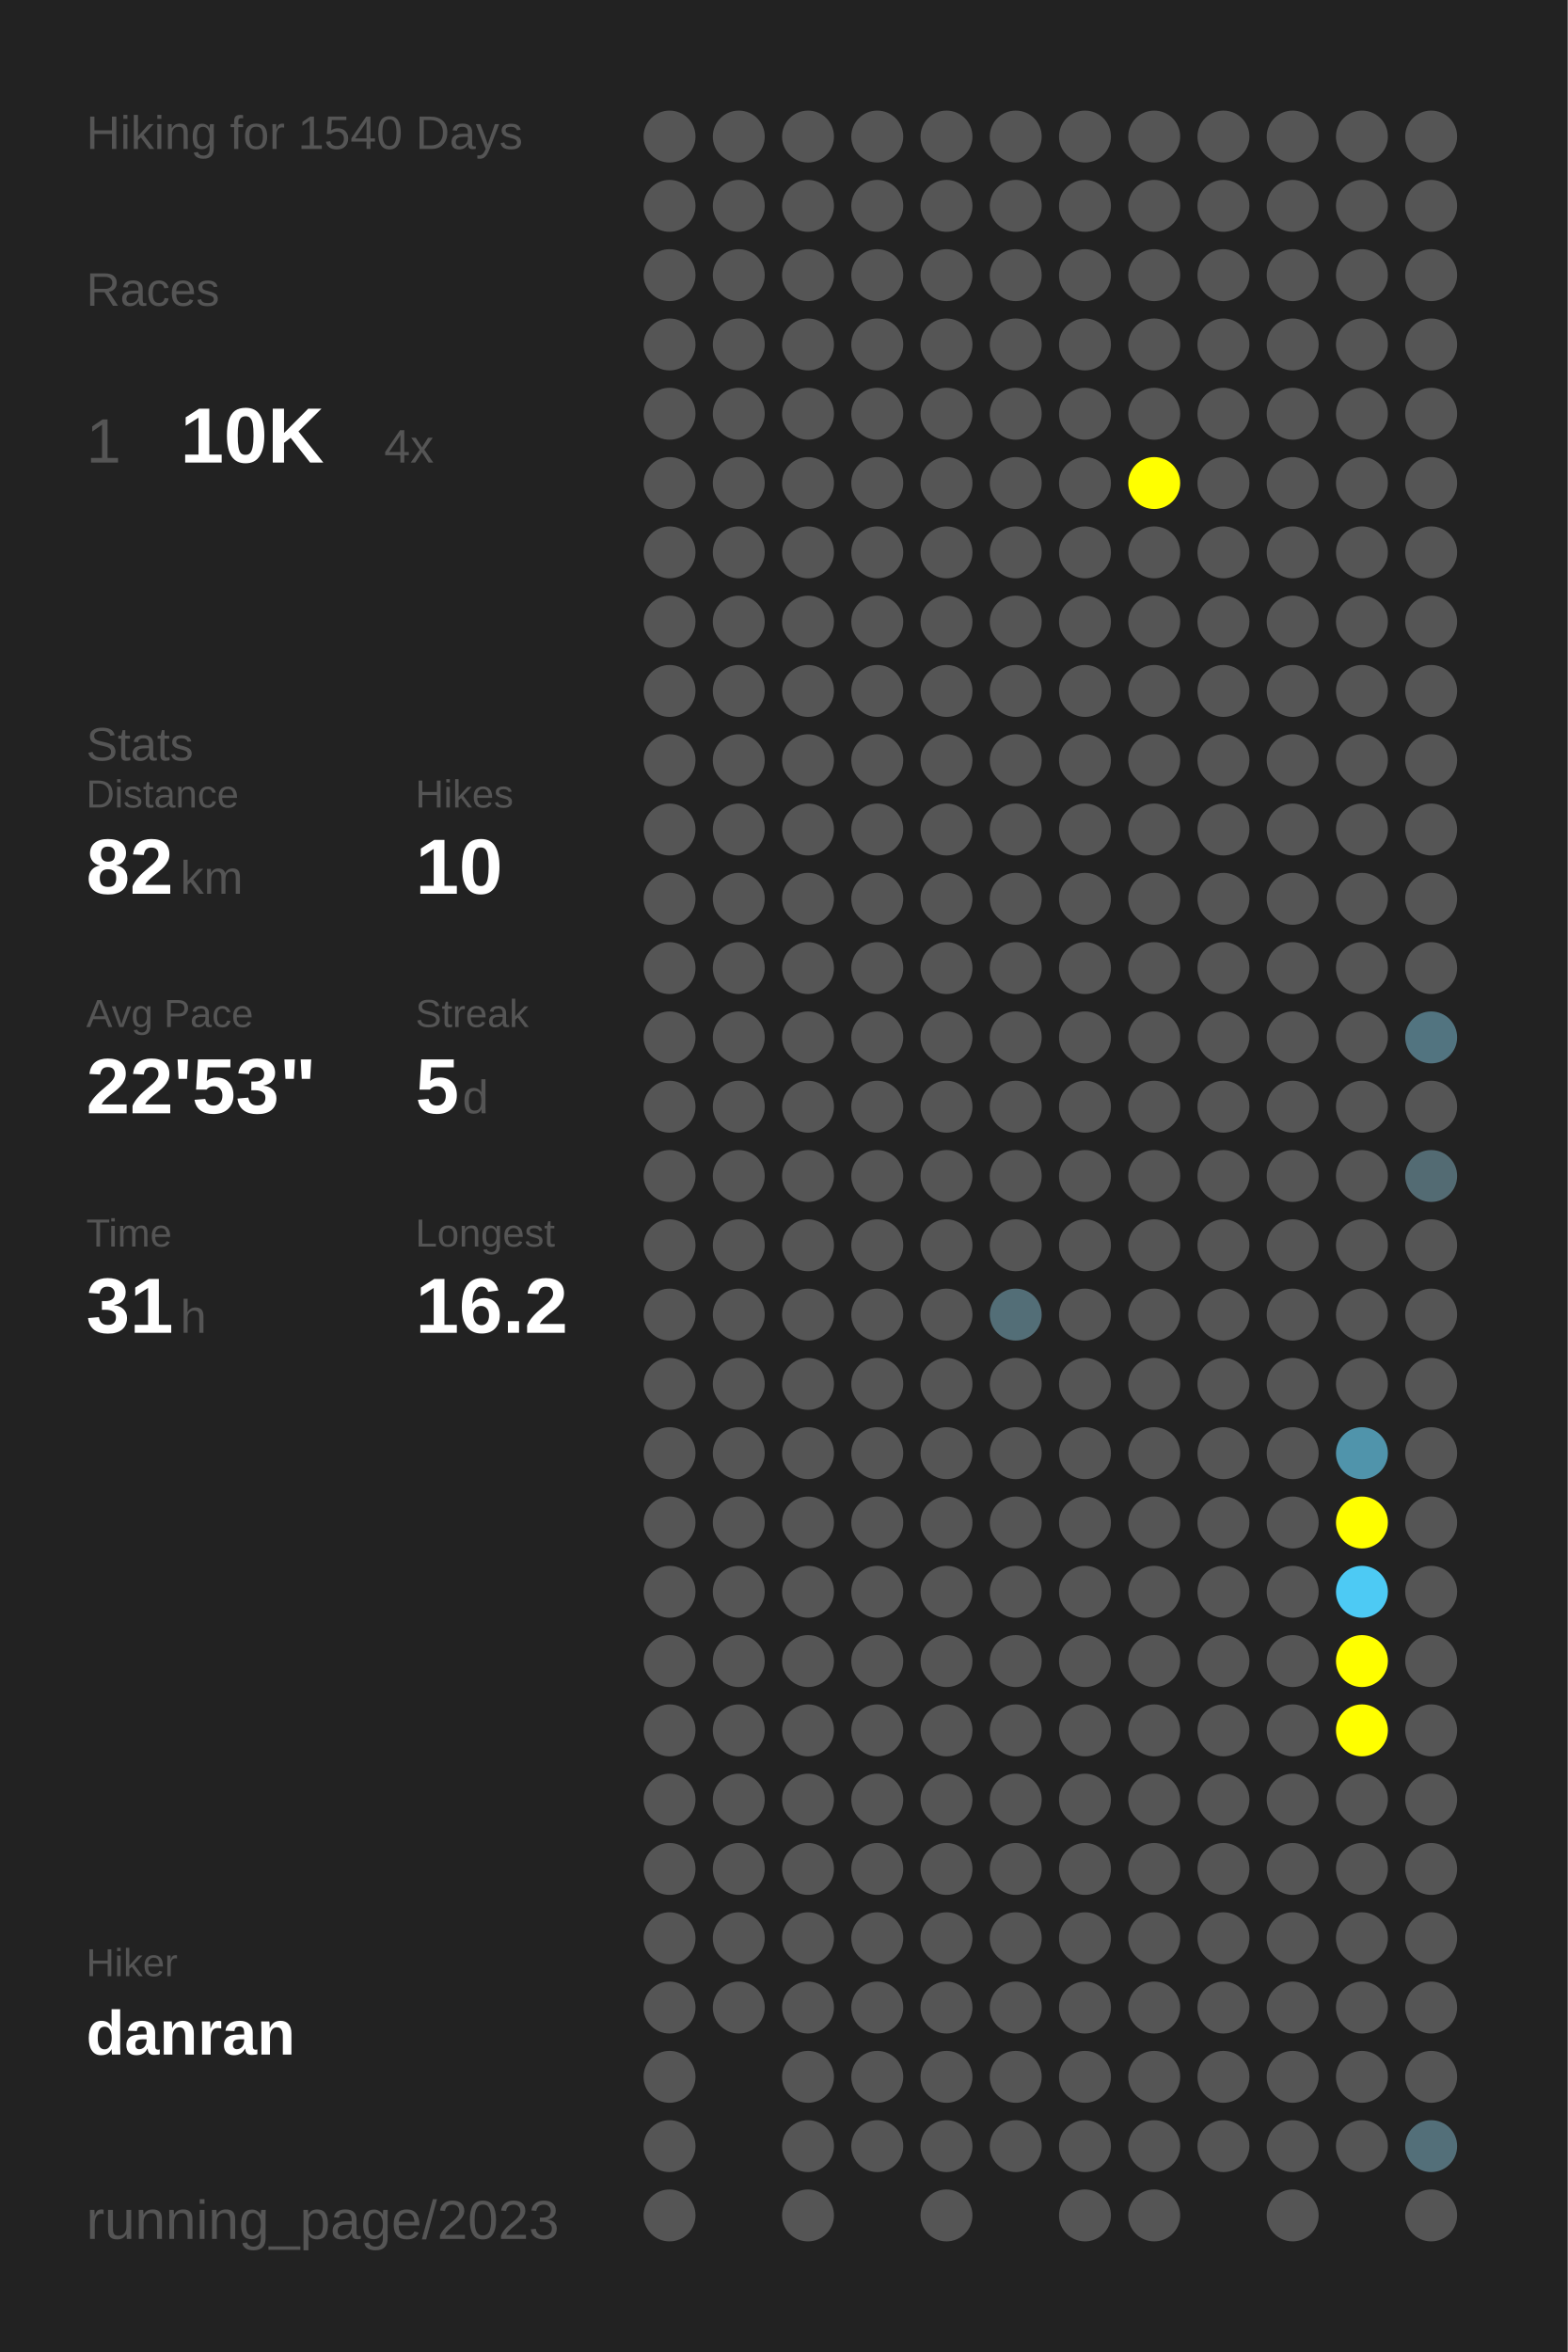
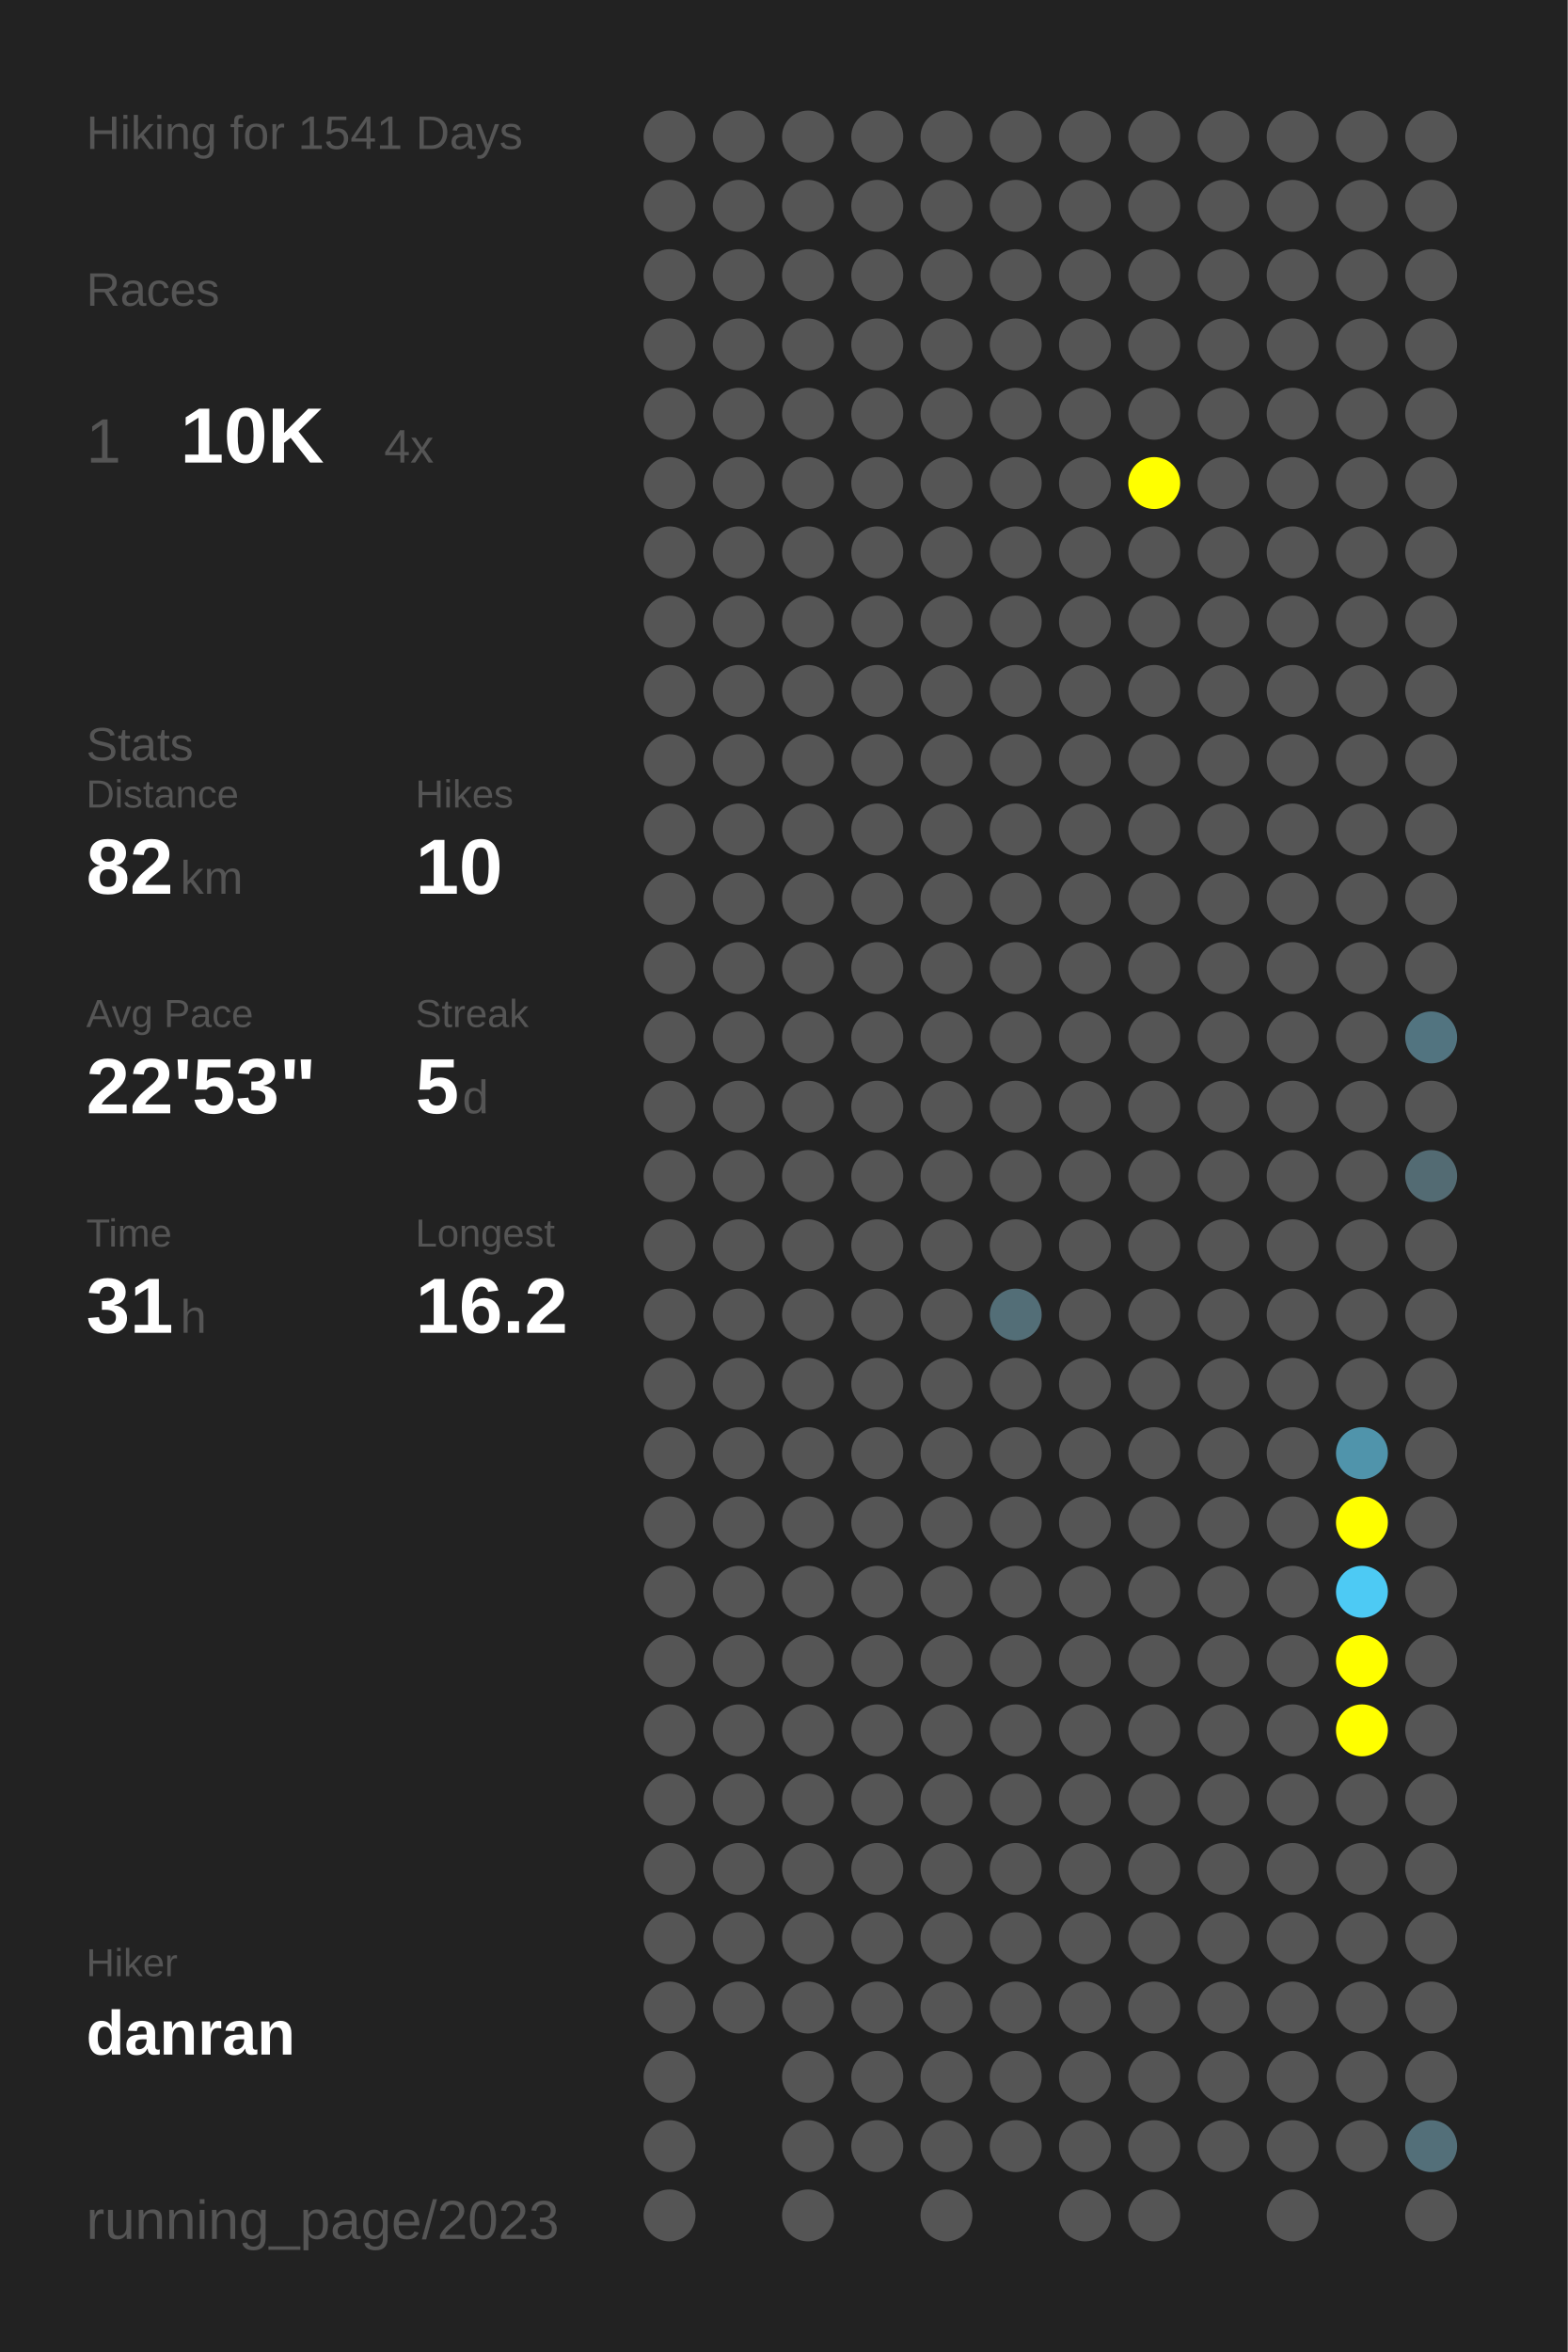
<svg xmlns="http://www.w3.org/2000/svg" baseProfile="full" height="300mm" version="1.1" viewBox="0,0,200,300" width="200mm">
  <defs />
  <rect fill="#222222" height="300" width="200" x="0" y="0" />
-   <text fill="#555555" style="font-size:6px; font-family:Arial;" x="11" y="19">Hiking for 1540 Days</text>
+   <text fill="#555555" style="font-size:6px; font-family:Arial;" x="11" y="19">Hiking for 1541 Days</text>
  <text fill="#555555" style="font-size:6px; font-family:Arial;" x="11" y="39">Races</text>
  <text fill="#555555" style="font-size:8px; font-family:Arial;" x="11" y="59">1</text>
  <text fill="#FFFFFF" style="font-size:10px; font-family:Arial; font-weight:bold;" x="23" y="59">10K</text>
  <text fill="#555555" style="font-size:6px; font-family:Arial;" x="49" y="59">4x</text>
  <text fill="#555555" style="font-size:6px; font-family:Arial;" x="11" y="97">Stats</text>
  <text fill="#555555" style="font-size:5px; font-family:Arial;" x="11" y="103">Distance</text>
  <text fill="#FFFFFF" style="font-size:10px; font-family:Arial; font-weight:bold;" x="11" y="114">82</text>
  <text fill="#555555" style="font-size:6px; font-family:Arial;" x="23" y="114">km</text>
  <text fill="#555555" style="font-size:5px; font-family:Arial;" x="53" y="103">Hikes</text>
  <text fill="#FFFFFF" style="font-size:10px; font-family:Arial; font-weight:bold;" x="53" y="114">10</text>
  <text fill="#555555" style="font-size:5px; font-family:Arial;" x="11" y="131">Avg Pace</text>
  <text fill="#FFFFFF" style="font-size:10px; font-family:Arial; font-weight:bold;" x="11" y="142">22'53"</text>
  <text fill="#555555" style="font-size:5px; font-family:Arial;" x="53" y="131">Streak</text>
  <text fill="#FFFFFF" style="font-size:10px; font-family:Arial; font-weight:bold;" x="53" y="142">5</text>
  <text fill="#555555" style="font-size:6px; font-family:Arial;" x="59" y="142">d</text>
  <text fill="#555555" style="font-size:5px; font-family:Arial;" x="11" y="159">Time</text>
  <text fill="#FFFFFF" style="font-size:10px; font-family:Arial; font-weight:bold;" x="11" y="170">31</text>
  <text fill="#555555" style="font-size:6px; font-family:Arial;" x="23" y="170">h</text>
  <text fill="#555555" style="font-size:5px; font-family:Arial;" x="53" y="159">Longest</text>
  <text fill="#FFFFFF" style="font-size:10px; font-family:Arial; font-weight:bold;" x="53" y="170">16.2</text>
  <text fill="#555555" style="font-size:5px; font-family:Arial;" x="11" y="252.065">Hiker</text>
  <text fill="#FFFFFF" style="font-size:8px; font-family:Arial; font-weight:bold;" x="11" y="262.065">danran</text>
  <text fill="#555555" style="font-size:7px; font-family:Arial;" x="11" y="285.581">running_page/2023</text>
  <circle cx="85.417" cy="17.419" fill="#555555" r="3.312" />
  <circle cx="85.417" cy="26.258" fill="#555555" r="3.312" />
  <circle cx="85.417" cy="35.097" fill="#555555" r="3.312" />
  <circle cx="85.417" cy="43.935" fill="#555555" r="3.312" />
  <circle cx="85.417" cy="52.774" fill="#555555" r="3.312" />
  <circle cx="85.417" cy="61.613" fill="#555555" r="3.312" />
  <circle cx="85.417" cy="70.452" fill="#555555" r="3.312" />
  <circle cx="85.417" cy="79.29" fill="#555555" r="3.312" />
  <circle cx="85.417" cy="88.129" fill="#555555" r="3.312" />
  <circle cx="85.417" cy="96.968" fill="#555555" r="3.312" />
  <circle cx="85.417" cy="105.806" fill="#555555" r="3.312" />
  <circle cx="85.417" cy="114.645" fill="#555555" r="3.312" />
  <circle cx="85.417" cy="123.484" fill="#555555" r="3.312" />
  <circle cx="85.417" cy="132.323" fill="#555555" r="3.312" />
  <circle cx="85.417" cy="141.161" fill="#555555" r="3.312" />
  <circle cx="85.417" cy="150" fill="#555555" r="3.312" />
  <circle cx="85.417" cy="158.839" fill="#555555" r="3.312" />
  <circle cx="85.417" cy="167.677" fill="#555555" r="3.312" />
  <circle cx="85.417" cy="176.516" fill="#555555" r="3.312" />
  <circle cx="85.417" cy="185.355" fill="#555555" r="3.312" />
  <circle cx="85.417" cy="194.194" fill="#555555" r="3.312" />
  <circle cx="85.417" cy="203.032" fill="#555555" r="3.312" />
  <circle cx="85.417" cy="211.871" fill="#555555" r="3.312" />
  <circle cx="85.417" cy="220.71" fill="#555555" r="3.312" />
  <circle cx="85.417" cy="229.548" fill="#555555" r="3.312" />
  <circle cx="85.417" cy="238.387" fill="#555555" r="3.312" />
  <circle cx="85.417" cy="247.226" fill="#555555" r="3.312" />
  <circle cx="85.417" cy="256.065" fill="#555555" r="3.312" />
  <circle cx="85.417" cy="264.903" fill="#555555" r="3.312" />
  <circle cx="85.417" cy="273.742" fill="#555555" r="3.312" />
  <circle cx="85.417" cy="282.581" fill="#555555" r="3.312" />
  <circle cx="94.25" cy="17.419" fill="#555555" r="3.312" />
  <circle cx="94.25" cy="26.258" fill="#555555" r="3.312" />
  <circle cx="94.25" cy="35.097" fill="#555555" r="3.312" />
  <circle cx="94.25" cy="43.935" fill="#555555" r="3.312" />
  <circle cx="94.25" cy="52.774" fill="#555555" r="3.312" />
  <circle cx="94.25" cy="61.613" fill="#555555" r="3.312" />
  <circle cx="94.25" cy="70.452" fill="#555555" r="3.312" />
  <circle cx="94.25" cy="79.29" fill="#555555" r="3.312" />
  <circle cx="94.25" cy="88.129" fill="#555555" r="3.312" />
  <circle cx="94.25" cy="96.968" fill="#555555" r="3.312" />
  <circle cx="94.25" cy="105.806" fill="#555555" r="3.312" />
  <circle cx="94.25" cy="114.645" fill="#555555" r="3.312" />
  <circle cx="94.25" cy="123.484" fill="#555555" r="3.312" />
  <circle cx="94.25" cy="132.323" fill="#555555" r="3.312" />
  <circle cx="94.25" cy="141.161" fill="#555555" r="3.312" />
  <circle cx="94.25" cy="150" fill="#555555" r="3.312" />
  <circle cx="94.25" cy="158.839" fill="#555555" r="3.312" />
  <circle cx="94.25" cy="167.677" fill="#555555" r="3.312" />
  <circle cx="94.25" cy="176.516" fill="#555555" r="3.312" />
  <circle cx="94.25" cy="185.355" fill="#555555" r="3.312" />
  <circle cx="94.25" cy="194.194" fill="#555555" r="3.312" />
  <circle cx="94.25" cy="203.032" fill="#555555" r="3.312" />
  <circle cx="94.25" cy="211.871" fill="#555555" r="3.312" />
  <circle cx="94.25" cy="220.71" fill="#555555" r="3.312" />
  <circle cx="94.25" cy="229.548" fill="#555555" r="3.312" />
  <circle cx="94.25" cy="238.387" fill="#555555" r="3.312" />
  <circle cx="94.25" cy="247.226" fill="#555555" r="3.312" />
  <circle cx="94.25" cy="256.065" fill="#555555" r="3.312" />
  <circle cx="103.083" cy="17.419" fill="#555555" r="3.312" />
  <circle cx="103.083" cy="26.258" fill="#555555" r="3.312" />
  <circle cx="103.083" cy="35.097" fill="#555555" r="3.312" />
  <circle cx="103.083" cy="43.935" fill="#555555" r="3.312" />
  <circle cx="103.083" cy="52.774" fill="#555555" r="3.312" />
  <circle cx="103.083" cy="61.613" fill="#555555" r="3.312" />
  <circle cx="103.083" cy="70.452" fill="#555555" r="3.312" />
  <circle cx="103.083" cy="79.29" fill="#555555" r="3.312" />
  <circle cx="103.083" cy="88.129" fill="#555555" r="3.312" />
  <circle cx="103.083" cy="96.968" fill="#555555" r="3.312" />
  <circle cx="103.083" cy="105.806" fill="#555555" r="3.312" />
  <circle cx="103.083" cy="114.645" fill="#555555" r="3.312" />
  <circle cx="103.083" cy="123.484" fill="#555555" r="3.312" />
  <circle cx="103.083" cy="132.323" fill="#555555" r="3.312" />
  <circle cx="103.083" cy="141.161" fill="#555555" r="3.312" />
  <circle cx="103.083" cy="150" fill="#555555" r="3.312" />
  <circle cx="103.083" cy="158.839" fill="#555555" r="3.312" />
  <circle cx="103.083" cy="167.677" fill="#555555" r="3.312" />
  <circle cx="103.083" cy="176.516" fill="#555555" r="3.312" />
  <circle cx="103.083" cy="185.355" fill="#555555" r="3.312" />
  <circle cx="103.083" cy="194.194" fill="#555555" r="3.312" />
  <circle cx="103.083" cy="203.032" fill="#555555" r="3.312" />
  <circle cx="103.083" cy="211.871" fill="#555555" r="3.312" />
  <circle cx="103.083" cy="220.71" fill="#555555" r="3.312" />
  <circle cx="103.083" cy="229.548" fill="#555555" r="3.312" />
  <circle cx="103.083" cy="238.387" fill="#555555" r="3.312" />
  <circle cx="103.083" cy="247.226" fill="#555555" r="3.312" />
  <circle cx="103.083" cy="256.065" fill="#555555" r="3.312" />
  <circle cx="103.083" cy="264.903" fill="#555555" r="3.312" />
  <circle cx="103.083" cy="273.742" fill="#555555" r="3.312" />
  <circle cx="103.083" cy="282.581" fill="#555555" r="3.312" />
  <circle cx="111.917" cy="17.419" fill="#555555" r="3.312" />
  <circle cx="111.917" cy="26.258" fill="#555555" r="3.312" />
  <circle cx="111.917" cy="35.097" fill="#555555" r="3.312" />
  <circle cx="111.917" cy="43.935" fill="#555555" r="3.312" />
  <circle cx="111.917" cy="52.774" fill="#555555" r="3.312" />
  <circle cx="111.917" cy="61.613" fill="#555555" r="3.312" />
  <circle cx="111.917" cy="70.452" fill="#555555" r="3.312" />
  <circle cx="111.917" cy="79.29" fill="#555555" r="3.312" />
  <circle cx="111.917" cy="88.129" fill="#555555" r="3.312" />
  <circle cx="111.917" cy="96.968" fill="#555555" r="3.312" />
  <circle cx="111.917" cy="105.806" fill="#555555" r="3.312" />
  <circle cx="111.917" cy="114.645" fill="#555555" r="3.312" />
  <circle cx="111.917" cy="123.484" fill="#555555" r="3.312" />
  <circle cx="111.917" cy="132.323" fill="#555555" r="3.312" />
  <circle cx="111.917" cy="141.161" fill="#555555" r="3.312" />
  <circle cx="111.917" cy="150" fill="#555555" r="3.312" />
  <circle cx="111.917" cy="158.839" fill="#555555" r="3.312" />
  <circle cx="111.917" cy="167.677" fill="#555555" r="3.312" />
  <circle cx="111.917" cy="176.516" fill="#555555" r="3.312" />
  <circle cx="111.917" cy="185.355" fill="#555555" r="3.312" />
  <circle cx="111.917" cy="194.194" fill="#555555" r="3.312" />
  <circle cx="111.917" cy="203.032" fill="#555555" r="3.312" />
  <circle cx="111.917" cy="211.871" fill="#555555" r="3.312" />
  <circle cx="111.917" cy="220.71" fill="#555555" r="3.312" />
  <circle cx="111.917" cy="229.548" fill="#555555" r="3.312" />
  <circle cx="111.917" cy="238.387" fill="#555555" r="3.312" />
  <circle cx="111.917" cy="247.226" fill="#555555" r="3.312" />
  <circle cx="111.917" cy="256.065" fill="#555555" r="3.312" />
  <circle cx="111.917" cy="264.903" fill="#555555" r="3.312" />
  <circle cx="111.917" cy="273.742" fill="#555555" r="3.312" />
  <circle cx="120.75" cy="17.419" fill="#555555" r="3.312" />
  <circle cx="120.75" cy="26.258" fill="#555555" r="3.312" />
  <circle cx="120.75" cy="35.097" fill="#555555" r="3.312" />
  <circle cx="120.75" cy="43.935" fill="#555555" r="3.312" />
  <circle cx="120.75" cy="52.774" fill="#555555" r="3.312" />
  <circle cx="120.75" cy="61.613" fill="#555555" r="3.312" />
  <circle cx="120.75" cy="70.452" fill="#555555" r="3.312" />
  <circle cx="120.75" cy="79.29" fill="#555555" r="3.312" />
  <circle cx="120.75" cy="88.129" fill="#555555" r="3.312" />
  <circle cx="120.75" cy="96.968" fill="#555555" r="3.312" />
  <circle cx="120.75" cy="105.806" fill="#555555" r="3.312" />
  <circle cx="120.75" cy="114.645" fill="#555555" r="3.312" />
  <circle cx="120.75" cy="123.484" fill="#555555" r="3.312" />
  <circle cx="120.75" cy="132.323" fill="#555555" r="3.312" />
  <circle cx="120.75" cy="141.161" fill="#555555" r="3.312" />
  <circle cx="120.75" cy="150" fill="#555555" r="3.312" />
  <circle cx="120.75" cy="158.839" fill="#555555" r="3.312" />
  <circle cx="120.75" cy="167.677" fill="#555555" r="3.312" />
  <circle cx="120.75" cy="176.516" fill="#555555" r="3.312" />
  <circle cx="120.75" cy="185.355" fill="#555555" r="3.312" />
  <circle cx="120.75" cy="194.194" fill="#555555" r="3.312" />
  <circle cx="120.75" cy="203.032" fill="#555555" r="3.312" />
  <circle cx="120.75" cy="211.871" fill="#555555" r="3.312" />
  <circle cx="120.75" cy="220.71" fill="#555555" r="3.312" />
  <circle cx="120.75" cy="229.548" fill="#555555" r="3.312" />
  <circle cx="120.75" cy="238.387" fill="#555555" r="3.312" />
  <circle cx="120.75" cy="247.226" fill="#555555" r="3.312" />
  <circle cx="120.75" cy="256.065" fill="#555555" r="3.312" />
  <circle cx="120.75" cy="264.903" fill="#555555" r="3.312" />
  <circle cx="120.75" cy="273.742" fill="#555555" r="3.312" />
  <circle cx="120.75" cy="282.581" fill="#555555" r="3.312" />
  <circle cx="129.583" cy="17.419" fill="#555555" r="3.312" />
  <circle cx="129.583" cy="26.258" fill="#555555" r="3.312" />
  <circle cx="129.583" cy="35.097" fill="#555555" r="3.312" />
  <circle cx="129.583" cy="43.935" fill="#555555" r="3.312" />
  <circle cx="129.583" cy="52.774" fill="#555555" r="3.312" />
  <circle cx="129.583" cy="61.613" fill="#555555" r="3.312" />
  <circle cx="129.583" cy="70.452" fill="#555555" r="3.312" />
  <circle cx="129.583" cy="79.29" fill="#555555" r="3.312" />
  <circle cx="129.583" cy="88.129" fill="#555555" r="3.312" />
  <circle cx="129.583" cy="96.968" fill="#555555" r="3.312" />
  <circle cx="129.583" cy="105.806" fill="#555555" r="3.312" />
  <circle cx="129.583" cy="114.645" fill="#555555" r="3.312" />
  <circle cx="129.583" cy="123.484" fill="#555555" r="3.312" />
  <circle cx="129.583" cy="132.323" fill="#555555" r="3.312" />
  <circle cx="129.583" cy="141.161" fill="#555555" r="3.312" />
  <circle cx="129.583" cy="150" fill="#555555" r="3.312" />
  <circle cx="129.583" cy="158.839" fill="#555555" r="3.312" />
  <circle cx="129.583" cy="167.677" fill="#536e77" r="3.312" />
  <circle cx="129.583" cy="176.516" fill="#555555" r="3.312" />
  <circle cx="129.583" cy="185.355" fill="#555555" r="3.312" />
  <circle cx="129.583" cy="194.194" fill="#555555" r="3.312" />
  <circle cx="129.583" cy="203.032" fill="#555555" r="3.312" />
  <circle cx="129.583" cy="211.871" fill="#555555" r="3.312" />
  <circle cx="129.583" cy="220.71" fill="#555555" r="3.312" />
  <circle cx="129.583" cy="229.548" fill="#555555" r="3.312" />
  <circle cx="129.583" cy="238.387" fill="#555555" r="3.312" />
  <circle cx="129.583" cy="247.226" fill="#555555" r="3.312" />
  <circle cx="129.583" cy="256.065" fill="#555555" r="3.312" />
  <circle cx="129.583" cy="264.903" fill="#555555" r="3.312" />
  <circle cx="129.583" cy="273.742" fill="#555555" r="3.312" />
  <circle cx="138.417" cy="17.419" fill="#555555" r="3.312" />
  <circle cx="138.417" cy="26.258" fill="#555555" r="3.312" />
  <circle cx="138.417" cy="35.097" fill="#555555" r="3.312" />
  <circle cx="138.417" cy="43.935" fill="#555555" r="3.312" />
  <circle cx="138.417" cy="52.774" fill="#555555" r="3.312" />
  <circle cx="138.417" cy="61.613" fill="#555555" r="3.312" />
  <circle cx="138.417" cy="70.452" fill="#555555" r="3.312" />
  <circle cx="138.417" cy="79.29" fill="#555555" r="3.312" />
  <circle cx="138.417" cy="88.129" fill="#555555" r="3.312" />
  <circle cx="138.417" cy="96.968" fill="#555555" r="3.312" />
  <circle cx="138.417" cy="105.806" fill="#555555" r="3.312" />
  <circle cx="138.417" cy="114.645" fill="#555555" r="3.312" />
  <circle cx="138.417" cy="123.484" fill="#555555" r="3.312" />
  <circle cx="138.417" cy="132.323" fill="#555555" r="3.312" />
  <circle cx="138.417" cy="141.161" fill="#555555" r="3.312" />
  <circle cx="138.417" cy="150" fill="#555555" r="3.312" />
  <circle cx="138.417" cy="158.839" fill="#555555" r="3.312" />
  <circle cx="138.417" cy="167.677" fill="#555555" r="3.312" />
  <circle cx="138.417" cy="176.516" fill="#555555" r="3.312" />
  <circle cx="138.417" cy="185.355" fill="#555555" r="3.312" />
  <circle cx="138.417" cy="194.194" fill="#555555" r="3.312" />
  <circle cx="138.417" cy="203.032" fill="#555555" r="3.312" />
  <circle cx="138.417" cy="211.871" fill="#555555" r="3.312" />
  <circle cx="138.417" cy="220.71" fill="#555555" r="3.312" />
  <circle cx="138.417" cy="229.548" fill="#555555" r="3.312" />
  <circle cx="138.417" cy="238.387" fill="#555555" r="3.312" />
  <circle cx="138.417" cy="247.226" fill="#555555" r="3.312" />
  <circle cx="138.417" cy="256.065" fill="#555555" r="3.312" />
  <circle cx="138.417" cy="264.903" fill="#555555" r="3.312" />
  <circle cx="138.417" cy="273.742" fill="#555555" r="3.312" />
  <circle cx="138.417" cy="282.581" fill="#555555" r="3.312" />
  <circle cx="147.25" cy="17.419" fill="#555555" r="3.312" />
  <circle cx="147.25" cy="26.258" fill="#555555" r="3.312" />
  <circle cx="147.25" cy="35.097" fill="#555555" r="3.312" />
  <circle cx="147.25" cy="43.935" fill="#555555" r="3.312" />
  <circle cx="147.25" cy="52.774" fill="#555555" r="3.312" />
  <circle cx="147.25" cy="61.613" fill="#FFFF00" r="3.312" />
  <circle cx="147.25" cy="70.452" fill="#555555" r="3.312" />
  <circle cx="147.25" cy="79.29" fill="#555555" r="3.312" />
  <circle cx="147.25" cy="88.129" fill="#555555" r="3.312" />
  <circle cx="147.25" cy="96.968" fill="#555555" r="3.312" />
  <circle cx="147.25" cy="105.806" fill="#555555" r="3.312" />
  <circle cx="147.25" cy="114.645" fill="#555555" r="3.312" />
  <circle cx="147.25" cy="123.484" fill="#555555" r="3.312" />
  <circle cx="147.25" cy="132.323" fill="#555555" r="3.312" />
  <circle cx="147.25" cy="141.161" fill="#555555" r="3.312" />
  <circle cx="147.25" cy="150" fill="#555555" r="3.312" />
  <circle cx="147.25" cy="158.839" fill="#555555" r="3.312" />
  <circle cx="147.25" cy="167.677" fill="#555555" r="3.312" />
  <circle cx="147.25" cy="176.516" fill="#555555" r="3.312" />
  <circle cx="147.25" cy="185.355" fill="#555555" r="3.312" />
  <circle cx="147.25" cy="194.194" fill="#555555" r="3.312" />
  <circle cx="147.25" cy="203.032" fill="#555555" r="3.312" />
  <circle cx="147.25" cy="211.871" fill="#555555" r="3.312" />
  <circle cx="147.25" cy="220.71" fill="#555555" r="3.312" />
  <circle cx="147.25" cy="229.548" fill="#555555" r="3.312" />
  <circle cx="147.25" cy="238.387" fill="#555555" r="3.312" />
  <circle cx="147.25" cy="247.226" fill="#555555" r="3.312" />
  <circle cx="147.25" cy="256.065" fill="#555555" r="3.312" />
  <circle cx="147.25" cy="264.903" fill="#555555" r="3.312" />
  <circle cx="147.25" cy="273.742" fill="#555555" r="3.312" />
  <circle cx="147.25" cy="282.581" fill="#555555" r="3.312" />
  <circle cx="156.083" cy="17.419" fill="#555555" r="3.312" />
  <circle cx="156.083" cy="26.258" fill="#555555" r="3.312" />
  <circle cx="156.083" cy="35.097" fill="#555555" r="3.312" />
  <circle cx="156.083" cy="43.935" fill="#555555" r="3.312" />
  <circle cx="156.083" cy="52.774" fill="#555555" r="3.312" />
  <circle cx="156.083" cy="61.613" fill="#555555" r="3.312" />
  <circle cx="156.083" cy="70.452" fill="#555555" r="3.312" />
  <circle cx="156.083" cy="79.29" fill="#555555" r="3.312" />
  <circle cx="156.083" cy="88.129" fill="#555555" r="3.312" />
  <circle cx="156.083" cy="96.968" fill="#555555" r="3.312" />
  <circle cx="156.083" cy="105.806" fill="#555555" r="3.312" />
  <circle cx="156.083" cy="114.645" fill="#555555" r="3.312" />
  <circle cx="156.083" cy="123.484" fill="#555555" r="3.312" />
  <circle cx="156.083" cy="132.323" fill="#555555" r="3.312" />
  <circle cx="156.083" cy="141.161" fill="#555555" r="3.312" />
  <circle cx="156.083" cy="150" fill="#555555" r="3.312" />
  <circle cx="156.083" cy="158.839" fill="#555555" r="3.312" />
  <circle cx="156.083" cy="167.677" fill="#555555" r="3.312" />
  <circle cx="156.083" cy="176.516" fill="#555555" r="3.312" />
  <circle cx="156.083" cy="185.355" fill="#555555" r="3.312" />
  <circle cx="156.083" cy="194.194" fill="#555555" r="3.312" />
  <circle cx="156.083" cy="203.032" fill="#555555" r="3.312" />
  <circle cx="156.083" cy="211.871" fill="#555555" r="3.312" />
  <circle cx="156.083" cy="220.71" fill="#555555" r="3.312" />
  <circle cx="156.083" cy="229.548" fill="#555555" r="3.312" />
  <circle cx="156.083" cy="238.387" fill="#555555" r="3.312" />
  <circle cx="156.083" cy="247.226" fill="#555555" r="3.312" />
  <circle cx="156.083" cy="256.065" fill="#555555" r="3.312" />
  <circle cx="156.083" cy="264.903" fill="#555555" r="3.312" />
  <circle cx="156.083" cy="273.742" fill="#555555" r="3.312" />
  <circle cx="164.917" cy="17.419" fill="#555555" r="3.312" />
  <circle cx="164.917" cy="26.258" fill="#555555" r="3.312" />
  <circle cx="164.917" cy="35.097" fill="#555555" r="3.312" />
  <circle cx="164.917" cy="43.935" fill="#555555" r="3.312" />
  <circle cx="164.917" cy="52.774" fill="#555555" r="3.312" />
  <circle cx="164.917" cy="61.613" fill="#555555" r="3.312" />
  <circle cx="164.917" cy="70.452" fill="#555555" r="3.312" />
  <circle cx="164.917" cy="79.29" fill="#555555" r="3.312" />
  <circle cx="164.917" cy="88.129" fill="#555555" r="3.312" />
  <circle cx="164.917" cy="96.968" fill="#555555" r="3.312" />
  <circle cx="164.917" cy="105.806" fill="#555555" r="3.312" />
  <circle cx="164.917" cy="114.645" fill="#555555" r="3.312" />
  <circle cx="164.917" cy="123.484" fill="#555555" r="3.312" />
  <circle cx="164.917" cy="132.323" fill="#555555" r="3.312" />
  <circle cx="164.917" cy="141.161" fill="#555555" r="3.312" />
  <circle cx="164.917" cy="150" fill="#555555" r="3.312" />
  <circle cx="164.917" cy="158.839" fill="#555555" r="3.312" />
  <circle cx="164.917" cy="167.677" fill="#555555" r="3.312" />
  <circle cx="164.917" cy="176.516" fill="#555555" r="3.312" />
  <circle cx="164.917" cy="185.355" fill="#555555" r="3.312" />
  <circle cx="164.917" cy="194.194" fill="#555555" r="3.312" />
  <circle cx="164.917" cy="203.032" fill="#555555" r="3.312" />
  <circle cx="164.917" cy="211.871" fill="#555555" r="3.312" />
  <circle cx="164.917" cy="220.71" fill="#555555" r="3.312" />
  <circle cx="164.917" cy="229.548" fill="#555555" r="3.312" />
  <circle cx="164.917" cy="238.387" fill="#555555" r="3.312" />
  <circle cx="164.917" cy="247.226" fill="#555555" r="3.312" />
  <circle cx="164.917" cy="256.065" fill="#555555" r="3.312" />
  <circle cx="164.917" cy="264.903" fill="#555555" r="3.312" />
  <circle cx="164.917" cy="273.742" fill="#555555" r="3.312" />
  <circle cx="164.917" cy="282.581" fill="#555555" r="3.312" />
  <circle cx="173.75" cy="17.419" fill="#555555" r="3.312" />
  <circle cx="173.75" cy="26.258" fill="#555555" r="3.312" />
  <circle cx="173.75" cy="35.097" fill="#555555" r="3.312" />
  <circle cx="173.75" cy="43.935" fill="#555555" r="3.312" />
  <circle cx="173.75" cy="52.774" fill="#555555" r="3.312" />
  <circle cx="173.75" cy="61.613" fill="#555555" r="3.312" />
  <circle cx="173.75" cy="70.452" fill="#555555" r="3.312" />
  <circle cx="173.75" cy="79.29" fill="#555555" r="3.312" />
  <circle cx="173.75" cy="88.129" fill="#555555" r="3.312" />
  <circle cx="173.75" cy="96.968" fill="#555555" r="3.312" />
  <circle cx="173.75" cy="105.806" fill="#555555" r="3.312" />
  <circle cx="173.75" cy="114.645" fill="#555555" r="3.312" />
  <circle cx="173.75" cy="123.484" fill="#555555" r="3.312" />
  <circle cx="173.75" cy="132.323" fill="#555555" r="3.312" />
  <circle cx="173.75" cy="141.161" fill="#555555" r="3.312" />
  <circle cx="173.75" cy="150" fill="#555555" r="3.312" />
  <circle cx="173.75" cy="158.839" fill="#555555" r="3.312" />
  <circle cx="173.75" cy="167.677" fill="#555555" r="3.312" />
  <circle cx="173.75" cy="176.516" fill="#555555" r="3.312" />
  <circle cx="173.75" cy="185.355" fill="#5094ab" r="3.312" />
  <circle cx="173.75" cy="194.194" fill="#FFFF00" r="3.312" />
  <circle cx="173.75" cy="203.032" fill="#4dcaf4" r="3.312" />
  <circle cx="173.75" cy="211.871" fill="#FFFF00" r="3.312" />
  <circle cx="173.75" cy="220.71" fill="#FFFF00" r="3.312" />
  <circle cx="173.75" cy="229.548" fill="#555555" r="3.312" />
  <circle cx="173.75" cy="238.387" fill="#555555" r="3.312" />
  <circle cx="173.75" cy="247.226" fill="#555555" r="3.312" />
  <circle cx="173.75" cy="256.065" fill="#555555" r="3.312" />
  <circle cx="173.75" cy="264.903" fill="#555555" r="3.312" />
  <circle cx="173.75" cy="273.742" fill="#555555" r="3.312" />
  <circle cx="182.583" cy="17.419" fill="#555555" r="3.312" />
  <circle cx="182.583" cy="26.258" fill="#555555" r="3.312" />
  <circle cx="182.583" cy="35.097" fill="#555555" r="3.312" />
  <circle cx="182.583" cy="43.935" fill="#555555" r="3.312" />
  <circle cx="182.583" cy="52.774" fill="#555555" r="3.312" />
  <circle cx="182.583" cy="61.613" fill="#555555" r="3.312" />
  <circle cx="182.583" cy="70.452" fill="#555555" r="3.312" />
  <circle cx="182.583" cy="79.29" fill="#555555" r="3.312" />
  <circle cx="182.583" cy="88.129" fill="#555555" r="3.312" />
  <circle cx="182.583" cy="96.968" fill="#555555" r="3.312" />
  <circle cx="182.583" cy="105.806" fill="#555555" r="3.312" />
  <circle cx="182.583" cy="114.645" fill="#555555" r="3.312" />
  <circle cx="182.583" cy="123.484" fill="#555555" r="3.312" />
  <circle cx="182.583" cy="132.323" fill="#527480" r="3.312" />
  <circle cx="182.583" cy="141.161" fill="#555555" r="3.312" />
  <circle cx="182.583" cy="150" fill="#536b73" r="3.312" />
  <circle cx="182.583" cy="158.839" fill="#555555" r="3.312" />
  <circle cx="182.583" cy="167.677" fill="#555555" r="3.312" />
  <circle cx="182.583" cy="176.516" fill="#555555" r="3.312" />
  <circle cx="182.583" cy="185.355" fill="#555555" r="3.312" />
  <circle cx="182.583" cy="194.194" fill="#555555" r="3.312" />
  <circle cx="182.583" cy="203.032" fill="#555555" r="3.312" />
  <circle cx="182.583" cy="211.871" fill="#555555" r="3.312" />
  <circle cx="182.583" cy="220.71" fill="#555555" r="3.312" />
  <circle cx="182.583" cy="229.548" fill="#555555" r="3.312" />
  <circle cx="182.583" cy="238.387" fill="#555555" r="3.312" />
  <circle cx="182.583" cy="247.226" fill="#555555" r="3.312" />
  <circle cx="182.583" cy="256.065" fill="#555555" r="3.312" />
  <circle cx="182.583" cy="264.903" fill="#555555" r="3.312" />
  <circle cx="182.583" cy="273.742" fill="#536f79" r="3.312" />
  <circle cx="182.583" cy="282.581" fill="#555555" r="3.312" />
</svg>
